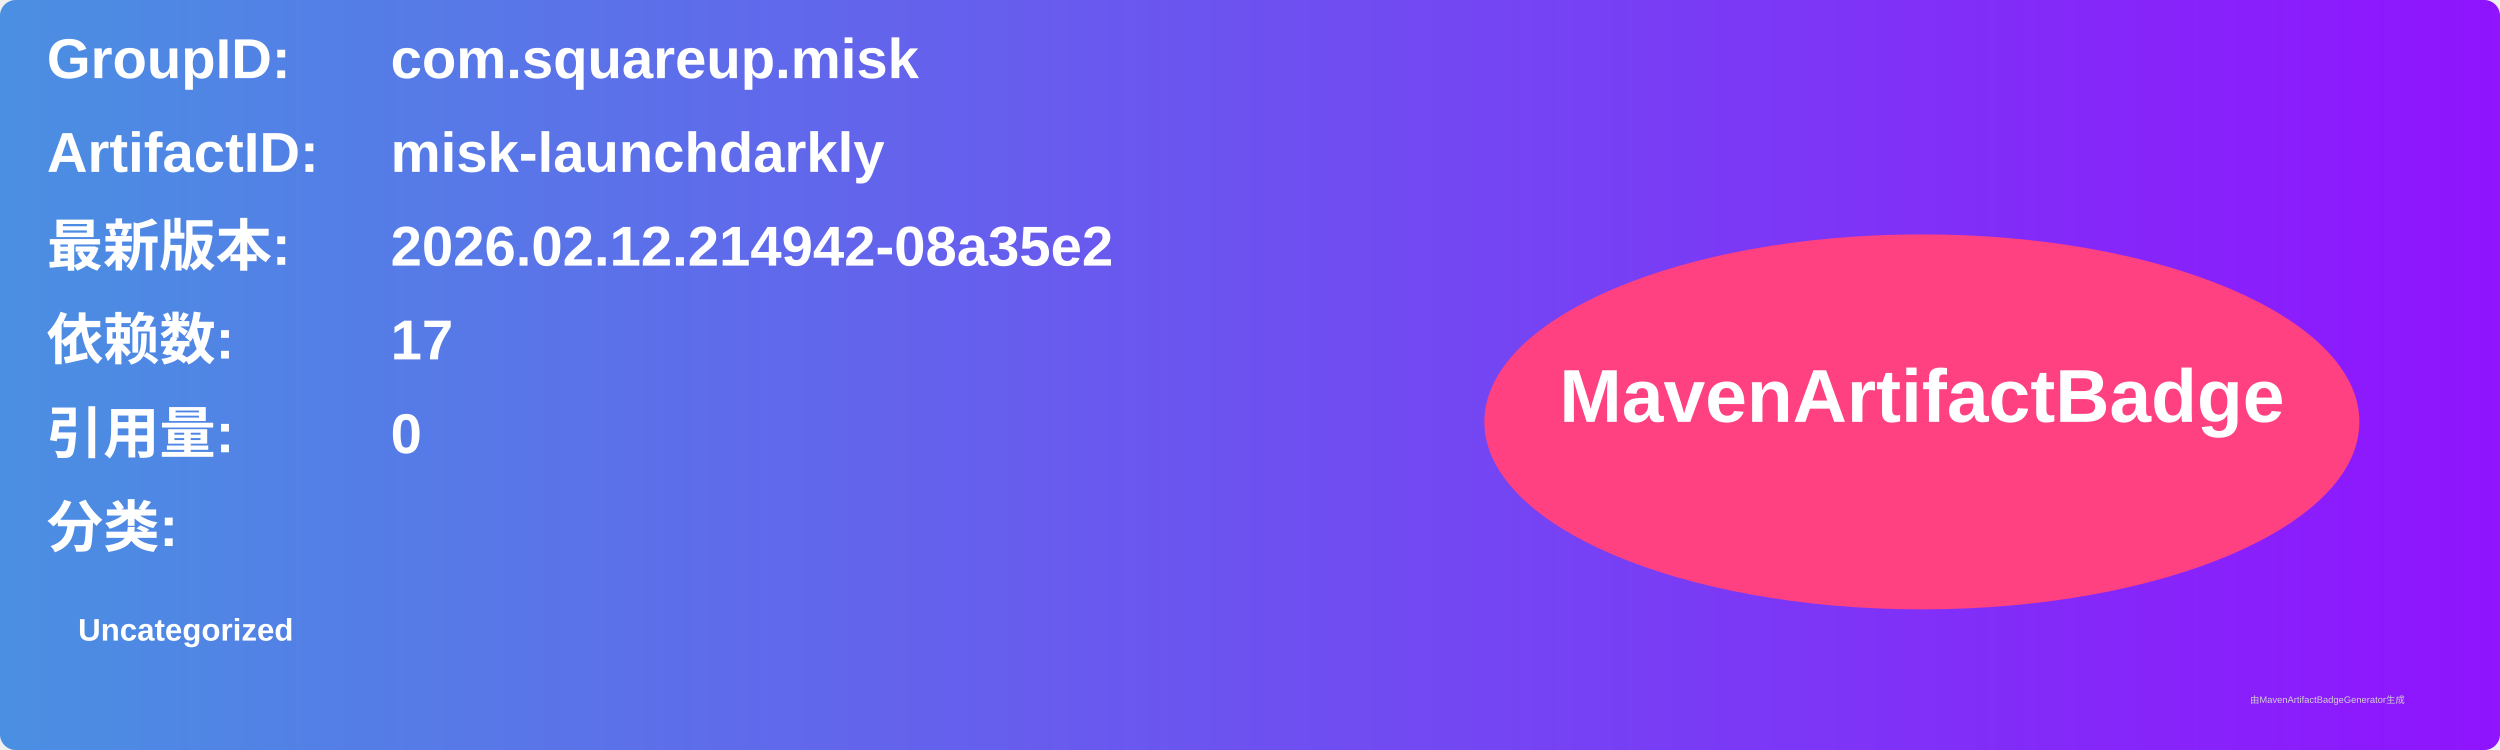
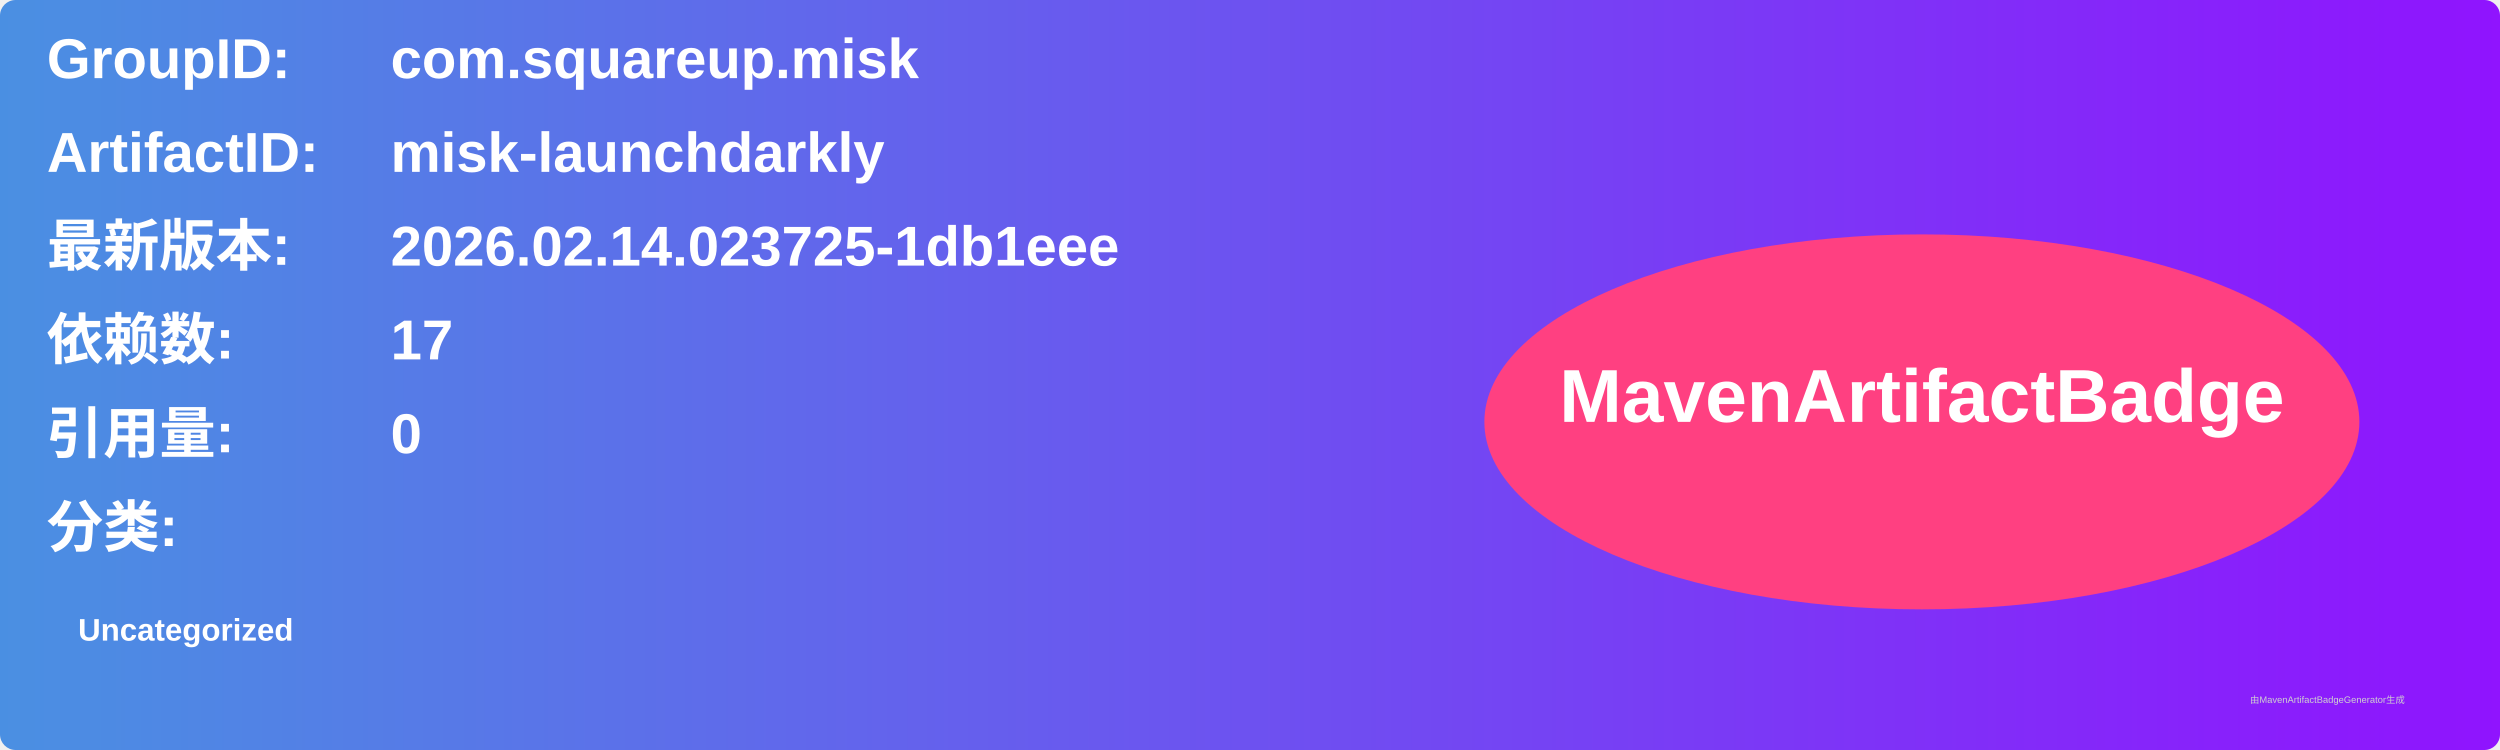
<svg xmlns="http://www.w3.org/2000/svg" width="800" height="240" viewBox="0 0 800 240">
  <linearGradient id="grad" x1="0%" y1="0%" x2="100%" y2="0%">
    <stop offset="0%" stop-color="#4a90e2" />
    <stop offset="100%" stop-color="#9013fe" />
  </linearGradient>
  <rect width="100%" height="100%" rx="5" ry="5" fill="url(#grad)" />
  <g transform="translate(15, 15)">
    <text x="0" y="10" font-family="Arial" font-size="18" fill="white" font-weight="bold" width="260">GroupID:</text>
    <text x="110" y="10" font-family="Arial" font-size="18" fill="white" font-weight="bold" width="460">com.squareup.misk</text>
    <text x="0" y="40" font-family="Arial" font-size="18" fill="white" font-weight="bold" width="260">ArtifactID:</text>
    <text x="110" y="40" font-family="Arial" font-size="18" fill="white" font-weight="bold" width="460">misk-launchdarkly</text>
    <text x="0" y="70" font-family="Arial" font-size="18" fill="white" font-weight="bold">最新版本:</text>
    <text x="110" y="70" font-family="Arial" font-size="18" fill="white" font-weight="bold">
-       <tspan font-weight="bold">2026.02.12.214942-08a35e2</tspan>
+       <tspan font-weight="bold">2026.02.14.023725-1db1eee</tspan>
    </text>
    <text x="0" y="100" font-family="Arial" font-size="18" fill="white" font-weight="bold">依赖数: </text>
    <text x="110" y="100" font-family="Arial" font-size="18" fill="white">
      <tspan font-weight="bold">17</tspan>
    </text>
    <text x="0" y="130" font-family="Arial" font-size="18" fill="white" font-weight="bold">引用量: </text>
    <text x="110" y="130" font-family="Arial" font-size="18" fill="white">
      <tspan font-weight="bold">0</tspan>
    </text>
    <text x="0" y="160" font-family="Arial" font-size="18" fill="white" font-weight="bold">分类:</text>
    <text x="10" y="190" font-family="Arial" font-size="10" fill="white">
      <tspan font-weight="bold">Uncategorized</tspan>
    </text>
    <ellipse cx="600" cy="120" rx="140" ry="60" fill="#ff4081" />
    <text x="600" y="120" text-anchor="middle" font-family="Arial" font-size="24" fill="white" font-weight="bold">MavenArtifactBadge</text>
  </g>
  <text x="720" y="225" font-family="Arial" font-size="3" fill="#d0d0d0">由MavenArtifactBadgeGenerator生成</text>
</svg>
